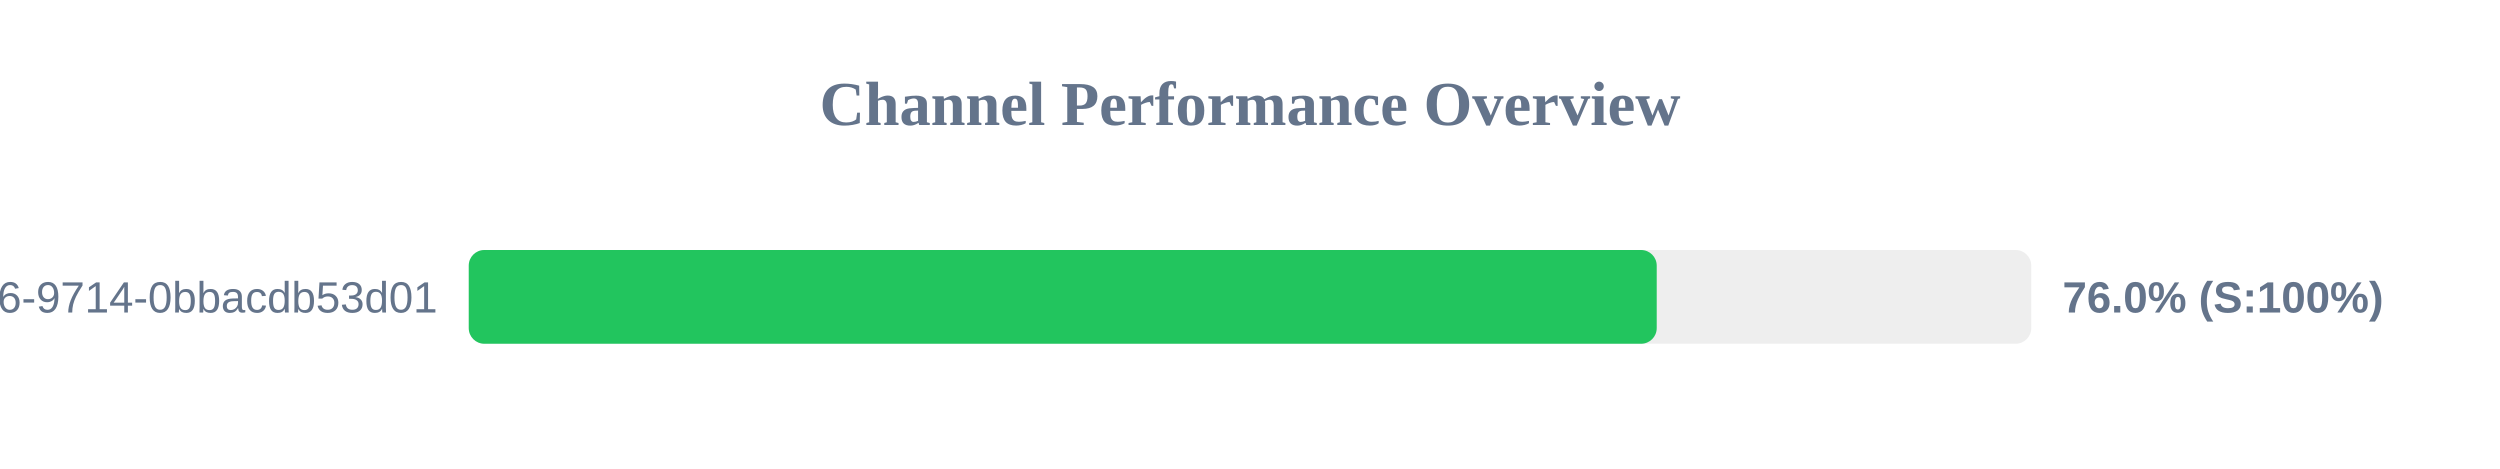
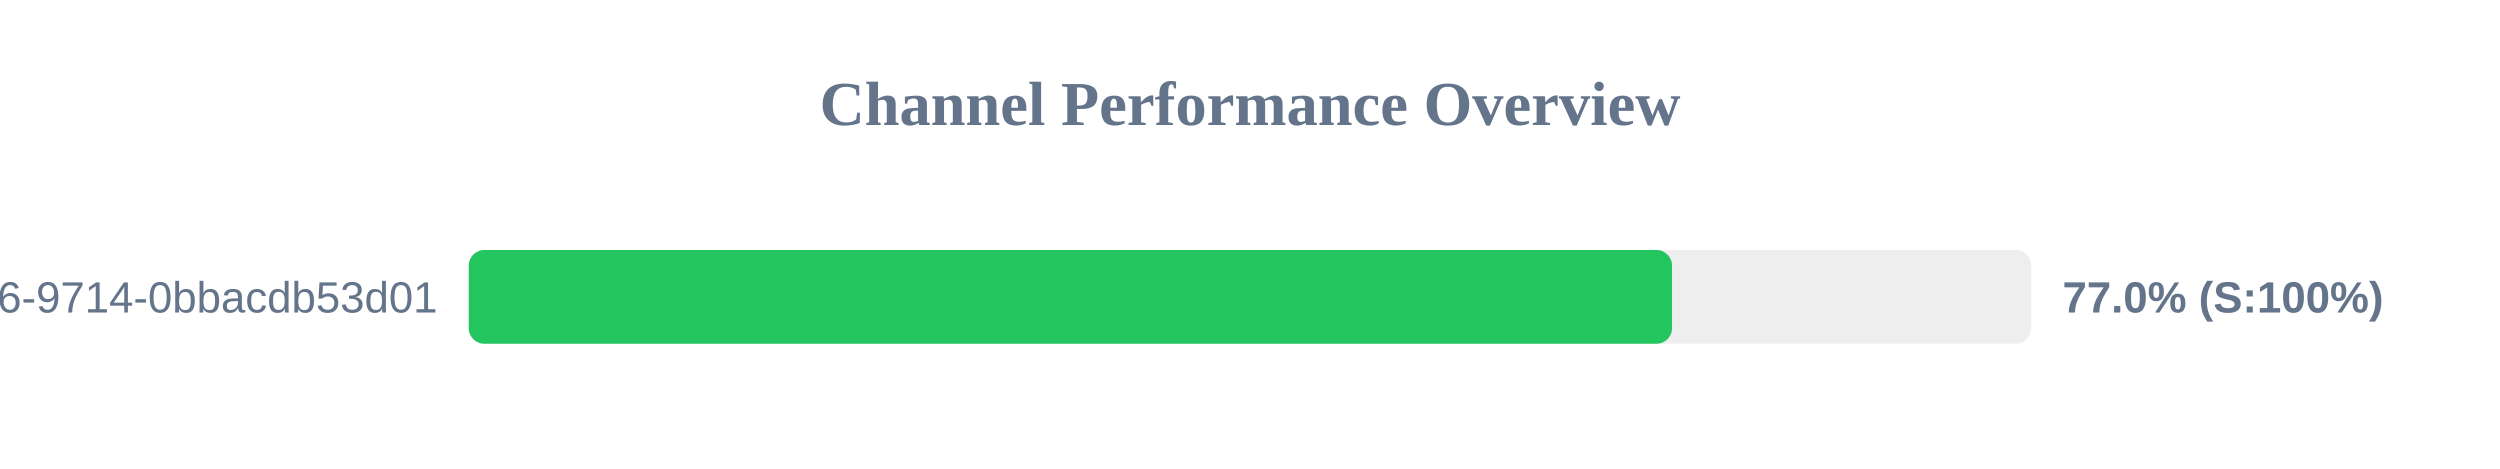
<svg xmlns="http://www.w3.org/2000/svg" width="800" height="150" version="1.1">
  <style>
        .row { font: 14px Arial; fill: #64748b; }
        .score { font: bold 14px Arial; fill: #64748b; }
    </style>
  <text x="400" y="40" text-anchor="middle" font-size="20px" font-weight="bold" fill="#64748b">Channel Performance Overview</text>
  <rect x="150" y="80" width="500" height="30" fill="#eee" rx="5" />
-   <rect x="150" y="80" width="380.15" height="30" fill="#22c55e" rx="5" />
+   <rect x="150" y="80" width="385.05" height="30" fill="#22c55e" rx="5" />
  <text x="140" y="100" text-anchor="end" class="row">?uuid=23125f6e-ec56-4c26-9714-0bbacdb53d01</text>
-   <text x="660" y="100" text-anchor="start" class="score">76.0% (S:100%)</text>
+   <text x="660" y="100" text-anchor="start" class="score">77.0% (S:100%)</text>
</svg>
